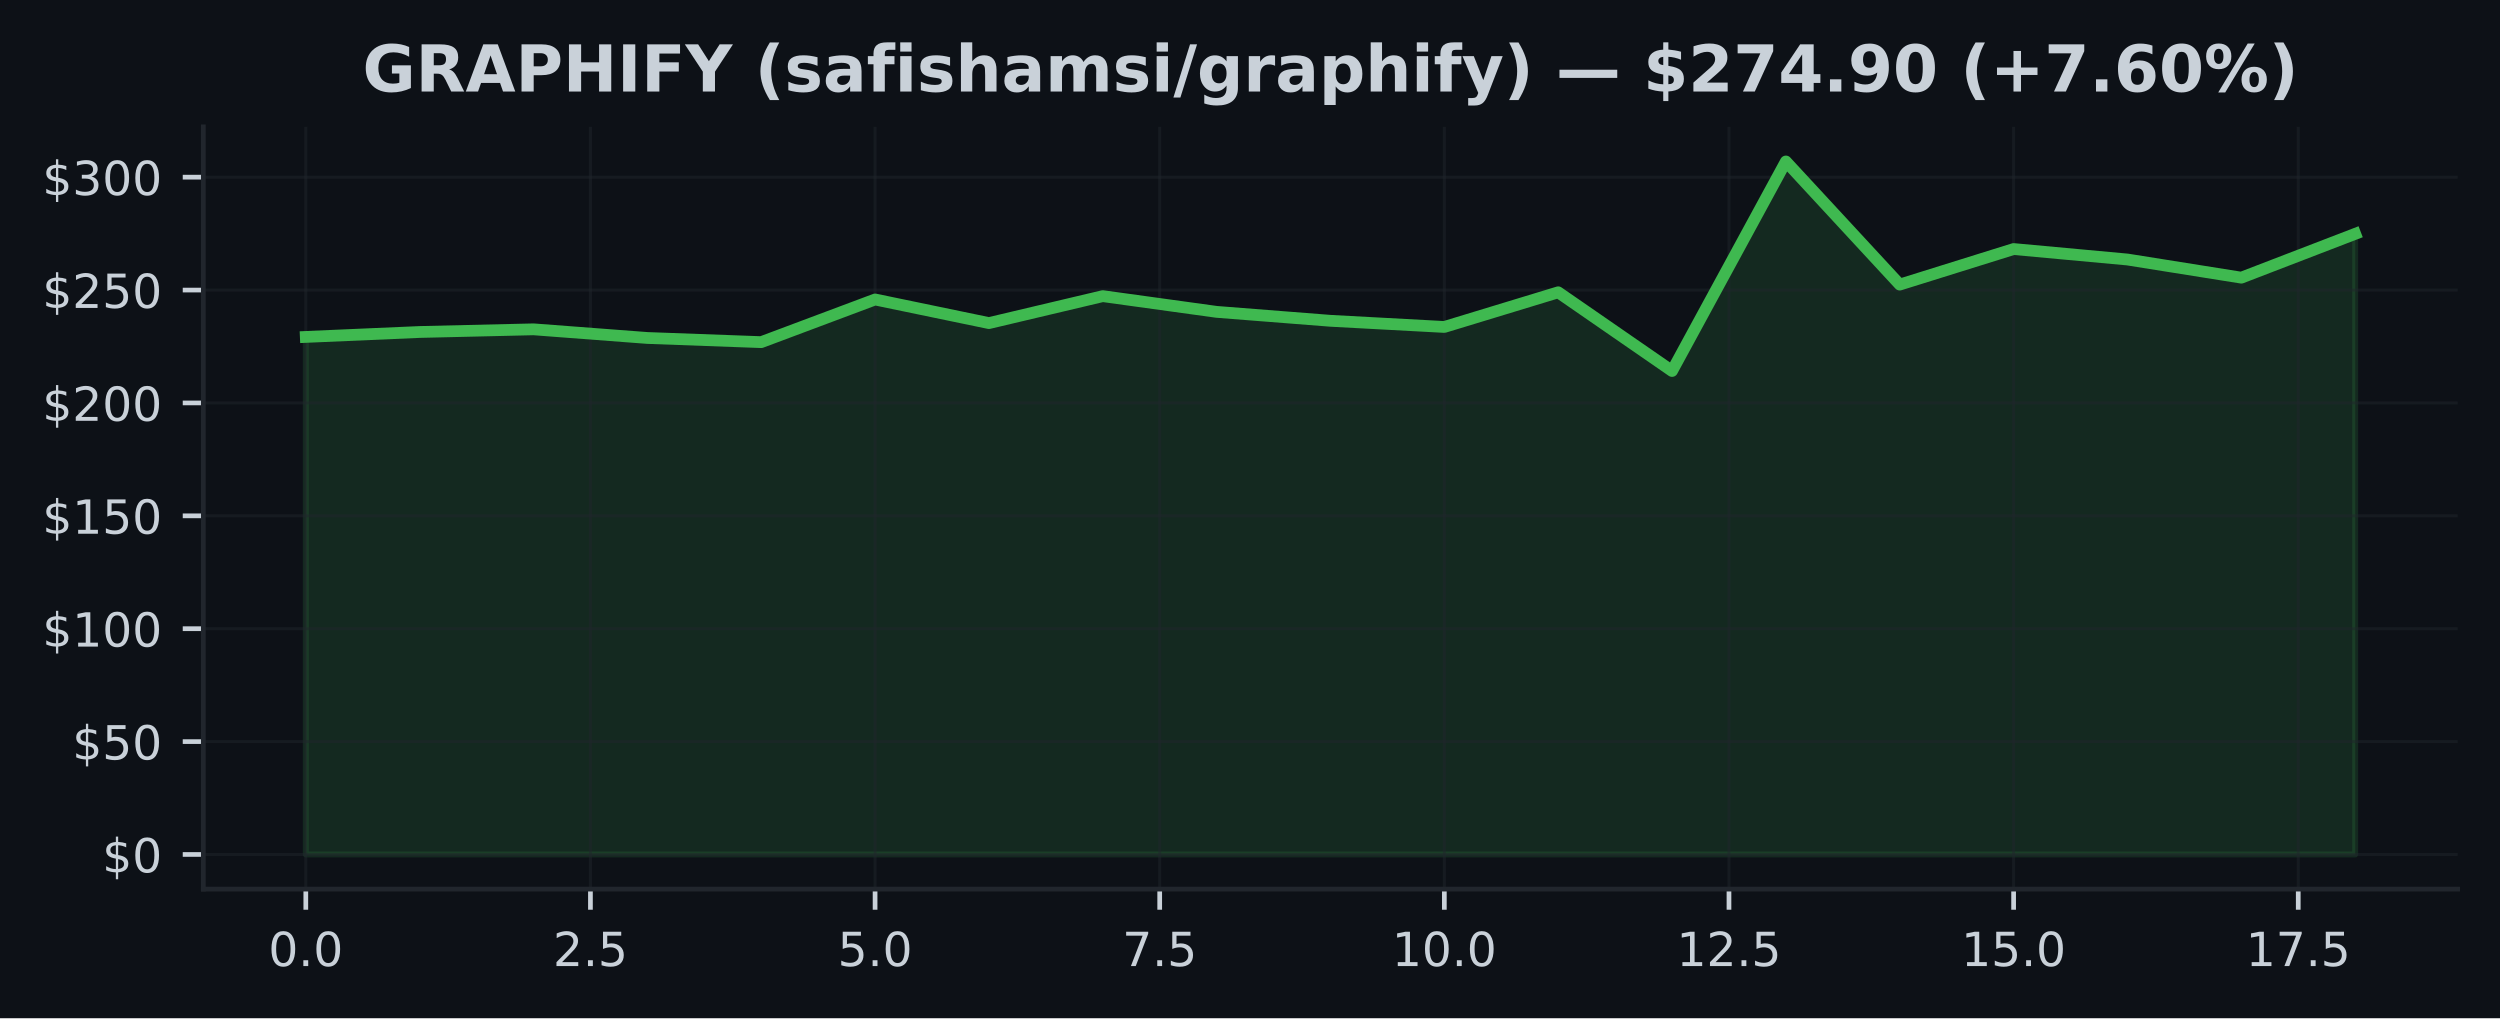
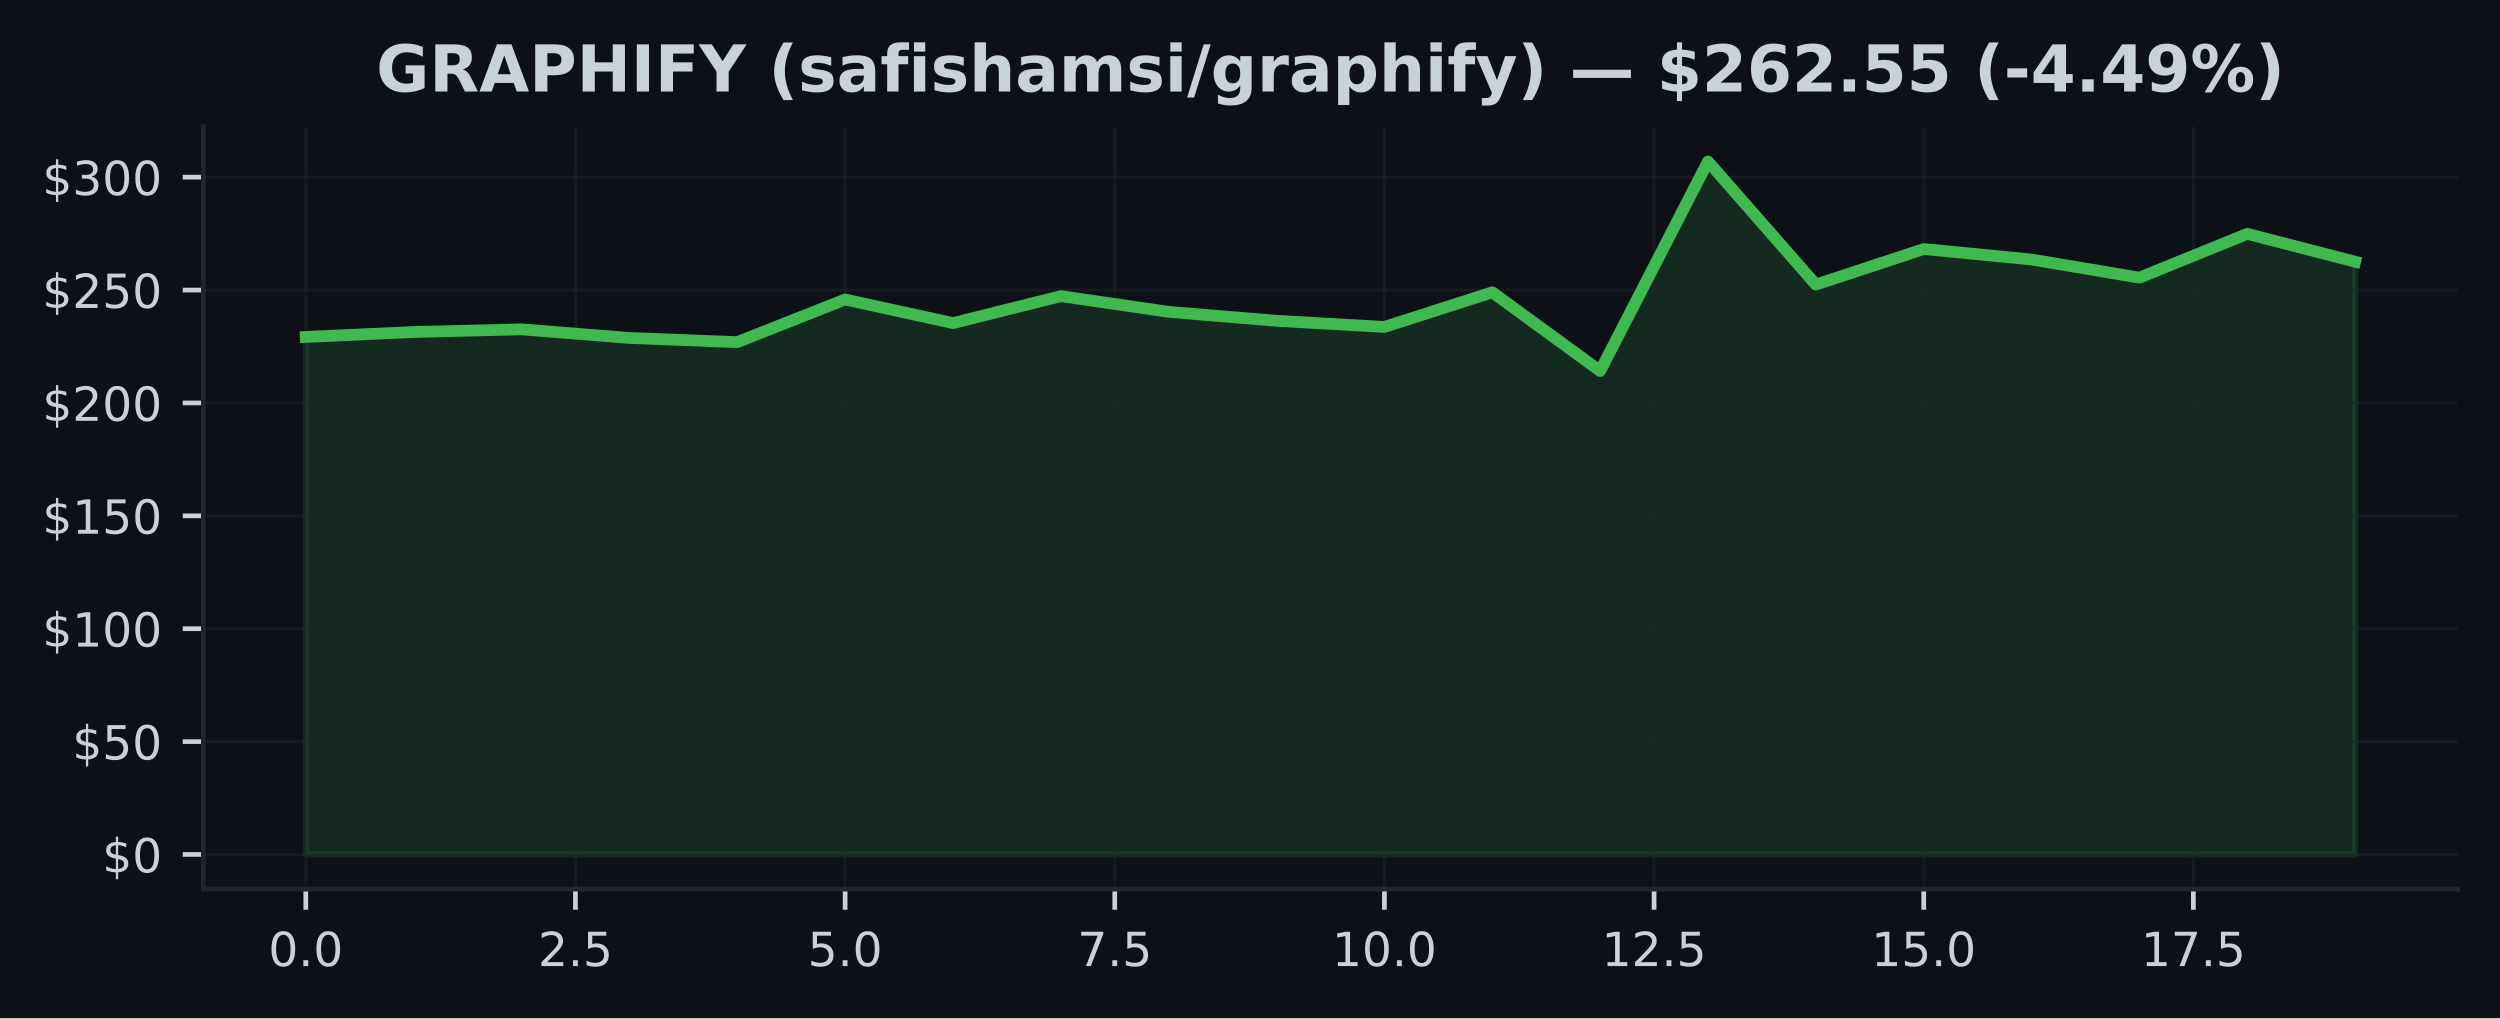
<svg xmlns="http://www.w3.org/2000/svg" xmlns:xlink="http://www.w3.org/1999/xlink" width="424.91pt" height="173.061pt" viewBox="0 0 424.91 173.061" version="1.1">
  <defs>
    <style type="text/css">*{stroke-linejoin: round; stroke-linecap: butt}</style>
  </defs>
  <g id="figure_1">
    <g id="patch_1">
      <path d="M 0 173.061  L 424.91 173.061  L 424.91 0  L 0 0  z " style="fill: #0d1117" />
    </g>
    <g id="axes_1">
      <g id="patch_2">
        <path d="M 34.56 151.118  L 417.71 151.118  L 417.71 21.558  L 34.56 21.558  z " style="fill: #0d1117" />
      </g>
      <g id="FillBetweenPolyCollection_1">
        <defs>
-           <path id="m48572c05be" d="M 51.976 -27.832  L 51.976 -115.795  L 71.327 -116.635  L 90.678 -117.088  L 110.029 -115.618  L 129.38 -114.908  L 148.731 -122.161  L 168.082 -118.147  L 187.433 -122.729  L 206.784 -120.054  L 226.135 -118.535  L 245.486 -117.491  L 264.837 -123.381  L 284.188 -110.008  L 303.539 -145.613  L 322.89 -124.689  L 342.241 -130.733  L 361.592 -128.952  L 380.943 -125.867  L 400.294 -133.315  L 400.294 -27.832  L 400.294 -27.832  L 380.943 -27.832  L 361.592 -27.832  L 342.241 -27.832  L 322.89 -27.832  L 303.539 -27.832  L 284.188 -27.832  L 264.837 -27.832  L 245.486 -27.832  L 226.135 -27.832  L 206.784 -27.832  L 187.433 -27.832  L 168.082 -27.832  L 148.731 -27.832  L 129.38 -27.832  L 110.029 -27.832  L 90.678 -27.832  L 71.327 -27.832  L 51.976 -27.832  z " style="stroke: #3fb950; stroke-opacity: 0.15" />
+           <path id="m8a1ed10ab0" d="M 51.976 -27.832  L 51.976 -115.795  L 70.308 -116.635  L 88.641 -117.088  L 106.974 -115.618  L 125.306 -114.908  L 143.639 -122.161  L 161.971 -118.147  L 180.304 -122.729  L 198.636 -120.054  L 216.969 -118.535  L 235.301 -117.491  L 253.634 -123.381  L 271.966 -110.008  L 290.299 -145.613  L 308.631 -124.689  L 326.964 -130.733  L 345.296 -128.952  L 363.629 -125.867  L 381.962 -133.315  L 400.294 -128.576  L 400.294 -27.832  L 400.294 -27.832  L 381.962 -27.832  L 363.629 -27.832  L 345.296 -27.832  L 326.964 -27.832  L 308.631 -27.832  L 290.299 -27.832  L 271.966 -27.832  L 253.634 -27.832  L 235.301 -27.832  L 216.969 -27.832  L 198.636 -27.832  L 180.304 -27.832  L 161.971 -27.832  L 143.639 -27.832  L 125.306 -27.832  L 106.974 -27.832  L 88.641 -27.832  L 70.308 -27.832  L 51.976 -27.832  z " style="stroke: #3fb950; stroke-opacity: 0.15" />
        </defs>
-         <g clip-path="url(#p68ab75abc8)">
-           <use xlink:href="#m48572c05be" x="0" y="173.061" style="fill: #3fb950; fill-opacity: 0.15; stroke: #3fb950; stroke-opacity: 0.15" />
+         <g clip-path="url(#p9e0c8cbf9c)">
+           <use xlink:href="#m8a1ed10ab0" x="0" y="173.061" style="fill: #3fb950; fill-opacity: 0.15; stroke: #3fb950; stroke-opacity: 0.15" />
        </g>
      </g>
      <g id="matplotlib.axis_1">
        <g id="xtick_1">
          <g id="line2d_1">
-             <path d="M 51.976 151.118  L 51.976 21.558  " clip-path="url(#p68ab75abc8)" style="fill: none; stroke: #21262d; stroke-opacity: 0.5; stroke-width: 0.5; stroke-linecap: square" />
+             <path d="M 51.976 151.118  L 51.976 21.558  " clip-path="url(#p9e0c8cbf9c)" style="fill: none; stroke: #21262d; stroke-opacity: 0.5; stroke-width: 0.5; stroke-linecap: square" />
          </g>
          <g id="line2d_2">
            <defs>
-               <path id="m39c165cf29" d="M 0 0  L 0 3.5  " style="stroke: #c9d1d9; stroke-width: 0.8" />
+               <path id="ma24b9cc808" d="M 0 0  L 0 3.5  " style="stroke: #c9d1d9; stroke-width: 0.8" />
            </defs>
            <g>
-               <use xlink:href="#m39c165cf29" x="51.976" y="151.118" style="fill: #c9d1d9; stroke: #c9d1d9; stroke-width: 0.8" />
+               <use xlink:href="#ma24b9cc808" x="51.976" y="151.118" style="fill: #c9d1d9; stroke: #c9d1d9; stroke-width: 0.8" />
            </g>
          </g>
          <g id="text_1">
            <g style="fill: #c9d1d9" transform="translate(45.61466 164.197) scale(0.08 -0.08)">
              <defs>
                <path id="DejaVuSans-30" d="M 2034 4250  Q 1547 4250 1301 3770  Q 1056 3291 1056 2328  Q 1056 1369 1301 889  Q 1547 409 2034 409  Q 2525 409 2770 889  Q 3016 1369 3016 2328  Q 3016 3291 2770 3770  Q 2525 4250 2034 4250  z M 2034 4750  Q 2819 4750 3233 4129  Q 3647 3509 3647 2328  Q 3647 1150 3233 529  Q 2819 -91 2034 -91  Q 1250 -91 836 529  Q 422 1150 422 2328  Q 422 3509 836 4129  Q 1250 4750 2034 4750  z " transform="scale(0.015625)" />
                <path id="DejaVuSans-2e" d="M 684 794  L 1344 794  L 1344 0  L 684 0  L 684 794  z " transform="scale(0.015625)" />
              </defs>
              <use xlink:href="#DejaVuSans-30" />
              <use xlink:href="#DejaVuSans-2e" transform="translate(63.62305 0)" />
              <use xlink:href="#DejaVuSans-30" transform="translate(95.41016 0)" />
            </g>
          </g>
        </g>
        <g id="xtick_2">
          <g id="line2d_3">
-             <path d="M 100.353 151.118  L 100.353 21.558  " clip-path="url(#p68ab75abc8)" style="fill: none; stroke: #21262d; stroke-opacity: 0.5; stroke-width: 0.5; stroke-linecap: square" />
+             <path d="M 97.807 151.118  L 97.807 21.558  " clip-path="url(#p9e0c8cbf9c)" style="fill: none; stroke: #21262d; stroke-opacity: 0.5; stroke-width: 0.5; stroke-linecap: square" />
          </g>
          <g id="line2d_4">
            <g>
-               <use xlink:href="#m39c165cf29" x="100.353" y="151.118" style="fill: #c9d1d9; stroke: #c9d1d9; stroke-width: 0.8" />
+               <use xlink:href="#ma24b9cc808" x="97.807" y="151.118" style="fill: #c9d1d9; stroke: #c9d1d9; stroke-width: 0.8" />
            </g>
          </g>
          <g id="text_2">
-             <g style="fill: #c9d1d9" transform="translate(93.99218 164.197) scale(0.08 -0.08)">
+             <g style="fill: #c9d1d9" transform="translate(91.446 164.197) scale(0.08 -0.08)">
              <defs>
                <path id="DejaVuSans-32" d="M 1228 531  L 3431 531  L 3431 0  L 469 0  L 469 531  Q 828 903 1448 1529  Q 2069 2156 2228 2338  Q 2531 2678 2651 2914  Q 2772 3150 2772 3378  Q 2772 3750 2511 3984  Q 2250 4219 1831 4219  Q 1534 4219 1204 4116  Q 875 4013 500 3803  L 500 4441  Q 881 4594 1212 4672  Q 1544 4750 1819 4750  Q 2544 4750 2975 4387  Q 3406 4025 3406 3419  Q 3406 3131 3298 2873  Q 3191 2616 2906 2266  Q 2828 2175 2409 1742  Q 1991 1309 1228 531  z " transform="scale(0.015625)" />
                <path id="DejaVuSans-35" d="M 691 4666  L 3169 4666  L 3169 4134  L 1269 4134  L 1269 2991  Q 1406 3038 1543 3061  Q 1681 3084 1819 3084  Q 2600 3084 3056 2656  Q 3513 2228 3513 1497  Q 3513 744 3044 326  Q 2575 -91 1722 -91  Q 1428 -91 1123 -41  Q 819 9 494 109  L 494 744  Q 775 591 1075 516  Q 1375 441 1709 441  Q 2250 441 2565 725  Q 2881 1009 2881 1497  Q 2881 1984 2565 2268  Q 2250 2553 1709 2553  Q 1456 2553 1204 2497  Q 953 2441 691 2322  L 691 4666  z " transform="scale(0.015625)" />
              </defs>
              <use xlink:href="#DejaVuSans-32" />
              <use xlink:href="#DejaVuSans-2e" transform="translate(63.62305 0)" />
              <use xlink:href="#DejaVuSans-35" transform="translate(95.41016 0)" />
            </g>
          </g>
        </g>
        <g id="xtick_3">
          <g id="line2d_5">
-             <path d="M 148.731 151.118  L 148.731 21.558  " clip-path="url(#p68ab75abc8)" style="fill: none; stroke: #21262d; stroke-opacity: 0.5; stroke-width: 0.5; stroke-linecap: square" />
+             <path d="M 143.639 151.118  L 143.639 21.558  " clip-path="url(#p9e0c8cbf9c)" style="fill: none; stroke: #21262d; stroke-opacity: 0.5; stroke-width: 0.5; stroke-linecap: square" />
          </g>
          <g id="line2d_6">
            <g>
-               <use xlink:href="#m39c165cf29" x="148.731" y="151.118" style="fill: #c9d1d9; stroke: #c9d1d9; stroke-width: 0.8" />
+               <use xlink:href="#ma24b9cc808" x="143.639" y="151.118" style="fill: #c9d1d9; stroke: #c9d1d9; stroke-width: 0.8" />
            </g>
          </g>
          <g id="text_3">
-             <g style="fill: #c9d1d9" transform="translate(142.3697 164.197) scale(0.08 -0.08)">
+             <g style="fill: #c9d1d9" transform="translate(137.2773 164.197) scale(0.08 -0.08)">
              <use xlink:href="#DejaVuSans-35" />
              <use xlink:href="#DejaVuSans-2e" transform="translate(63.62305 0)" />
              <use xlink:href="#DejaVuSans-30" transform="translate(95.41016 0)" />
            </g>
          </g>
        </g>
        <g id="xtick_4">
          <g id="line2d_7">
-             <path d="M 197.108 151.118  L 197.108 21.558  " clip-path="url(#p68ab75abc8)" style="fill: none; stroke: #21262d; stroke-opacity: 0.5; stroke-width: 0.5; stroke-linecap: square" />
+             <path d="M 189.47 151.118  L 189.47 21.558  " clip-path="url(#p9e0c8cbf9c)" style="fill: none; stroke: #21262d; stroke-opacity: 0.5; stroke-width: 0.5; stroke-linecap: square" />
          </g>
          <g id="line2d_8">
            <g>
-               <use xlink:href="#m39c165cf29" x="197.108" y="151.118" style="fill: #c9d1d9; stroke: #c9d1d9; stroke-width: 0.8" />
+               <use xlink:href="#ma24b9cc808" x="189.47" y="151.118" style="fill: #c9d1d9; stroke: #c9d1d9; stroke-width: 0.8" />
            </g>
          </g>
          <g id="text_4">
-             <g style="fill: #c9d1d9" transform="translate(190.7472 164.197) scale(0.08 -0.08)">
+             <g style="fill: #c9d1d9" transform="translate(183.1087 164.197) scale(0.08 -0.08)">
              <defs>
                <path id="DejaVuSans-37" d="M 525 4666  L 3525 4666  L 3525 4397  L 1831 0  L 1172 0  L 2766 4134  L 525 4134  L 525 4666  z " transform="scale(0.015625)" />
              </defs>
              <use xlink:href="#DejaVuSans-37" />
              <use xlink:href="#DejaVuSans-2e" transform="translate(63.62305 0)" />
              <use xlink:href="#DejaVuSans-35" transform="translate(95.41016 0)" />
            </g>
          </g>
        </g>
        <g id="xtick_5">
          <g id="line2d_9">
-             <path d="M 245.486 151.118  L 245.486 21.558  " clip-path="url(#p68ab75abc8)" style="fill: none; stroke: #21262d; stroke-opacity: 0.5; stroke-width: 0.5; stroke-linecap: square" />
+             <path d="M 235.301 151.118  L 235.301 21.558  " clip-path="url(#p9e0c8cbf9c)" style="fill: none; stroke: #21262d; stroke-opacity: 0.5; stroke-width: 0.5; stroke-linecap: square" />
          </g>
          <g id="line2d_10">
            <g>
-               <use xlink:href="#m39c165cf29" x="245.486" y="151.118" style="fill: #c9d1d9; stroke: #c9d1d9; stroke-width: 0.8" />
+               <use xlink:href="#ma24b9cc808" x="235.301" y="151.118" style="fill: #c9d1d9; stroke: #c9d1d9; stroke-width: 0.8" />
            </g>
          </g>
          <g id="text_5">
-             <g style="fill: #c9d1d9" transform="translate(236.5798 164.197) scale(0.08 -0.08)">
+             <g style="fill: #c9d1d9" transform="translate(226.395 164.197) scale(0.08 -0.08)">
              <defs>
                <path id="DejaVuSans-31" d="M 794 531  L 1825 531  L 1825 4091  L 703 3866  L 703 4441  L 1819 4666  L 2450 4666  L 2450 531  L 3481 531  L 3481 0  L 794 0  L 794 531  z " transform="scale(0.015625)" />
              </defs>
              <use xlink:href="#DejaVuSans-31" />
              <use xlink:href="#DejaVuSans-30" transform="translate(63.62305 0)" />
              <use xlink:href="#DejaVuSans-2e" transform="translate(127.2461 0)" />
              <use xlink:href="#DejaVuSans-30" transform="translate(159.0332 0)" />
            </g>
          </g>
        </g>
        <g id="xtick_6">
          <g id="line2d_11">
-             <path d="M 293.864 151.118  L 293.864 21.558  " clip-path="url(#p68ab75abc8)" style="fill: none; stroke: #21262d; stroke-opacity: 0.5; stroke-width: 0.5; stroke-linecap: square" />
+             <path d="M 281.133 151.118  L 281.133 21.558  " clip-path="url(#p9e0c8cbf9c)" style="fill: none; stroke: #21262d; stroke-opacity: 0.5; stroke-width: 0.5; stroke-linecap: square" />
          </g>
          <g id="line2d_12">
            <g>
-               <use xlink:href="#m39c165cf29" x="293.864" y="151.118" style="fill: #c9d1d9; stroke: #c9d1d9; stroke-width: 0.8" />
+               <use xlink:href="#ma24b9cc808" x="281.133" y="151.118" style="fill: #c9d1d9; stroke: #c9d1d9; stroke-width: 0.8" />
            </g>
          </g>
          <g id="text_6">
-             <g style="fill: #c9d1d9" transform="translate(284.9573 164.197) scale(0.08 -0.08)">
+             <g style="fill: #c9d1d9" transform="translate(272.2264 164.197) scale(0.08 -0.08)">
              <use xlink:href="#DejaVuSans-31" />
              <use xlink:href="#DejaVuSans-32" transform="translate(63.62305 0)" />
              <use xlink:href="#DejaVuSans-2e" transform="translate(127.2461 0)" />
              <use xlink:href="#DejaVuSans-35" transform="translate(159.0332 0)" />
            </g>
          </g>
        </g>
        <g id="xtick_7">
          <g id="line2d_13">
-             <path d="M 342.241 151.118  L 342.241 21.558  " clip-path="url(#p68ab75abc8)" style="fill: none; stroke: #21262d; stroke-opacity: 0.5; stroke-width: 0.5; stroke-linecap: square" />
+             <path d="M 326.964 151.118  L 326.964 21.558  " clip-path="url(#p9e0c8cbf9c)" style="fill: none; stroke: #21262d; stroke-opacity: 0.5; stroke-width: 0.5; stroke-linecap: square" />
          </g>
          <g id="line2d_14">
            <g>
-               <use xlink:href="#m39c165cf29" x="342.241" y="151.118" style="fill: #c9d1d9; stroke: #c9d1d9; stroke-width: 0.8" />
+               <use xlink:href="#ma24b9cc808" x="326.964" y="151.118" style="fill: #c9d1d9; stroke: #c9d1d9; stroke-width: 0.8" />
            </g>
          </g>
          <g id="text_7">
-             <g style="fill: #c9d1d9" transform="translate(333.3348 164.197) scale(0.08 -0.08)">
+             <g style="fill: #c9d1d9" transform="translate(318.0577 164.197) scale(0.08 -0.08)">
              <use xlink:href="#DejaVuSans-31" />
              <use xlink:href="#DejaVuSans-35" transform="translate(63.62305 0)" />
              <use xlink:href="#DejaVuSans-2e" transform="translate(127.2461 0)" />
              <use xlink:href="#DejaVuSans-30" transform="translate(159.0332 0)" />
            </g>
          </g>
        </g>
        <g id="xtick_8">
          <g id="line2d_15">
-             <path d="M 390.619 151.118  L 390.619 21.558  " clip-path="url(#p68ab75abc8)" style="fill: none; stroke: #21262d; stroke-opacity: 0.5; stroke-width: 0.5; stroke-linecap: square" />
+             <path d="M 372.795 151.118  L 372.795 21.558  " clip-path="url(#p9e0c8cbf9c)" style="fill: none; stroke: #21262d; stroke-opacity: 0.5; stroke-width: 0.5; stroke-linecap: square" />
          </g>
          <g id="line2d_16">
            <g>
-               <use xlink:href="#m39c165cf29" x="390.619" y="151.118" style="fill: #c9d1d9; stroke: #c9d1d9; stroke-width: 0.8" />
+               <use xlink:href="#ma24b9cc808" x="372.795" y="151.118" style="fill: #c9d1d9; stroke: #c9d1d9; stroke-width: 0.8" />
            </g>
          </g>
          <g id="text_8">
-             <g style="fill: #c9d1d9" transform="translate(381.7123 164.197) scale(0.08 -0.08)">
+             <g style="fill: #c9d1d9" transform="translate(363.889 164.197) scale(0.08 -0.08)">
              <use xlink:href="#DejaVuSans-31" />
              <use xlink:href="#DejaVuSans-37" transform="translate(63.62305 0)" />
              <use xlink:href="#DejaVuSans-2e" transform="translate(127.2461 0)" />
              <use xlink:href="#DejaVuSans-35" transform="translate(159.0332 0)" />
            </g>
          </g>
        </g>
      </g>
      <g id="matplotlib.axis_2">
        <g id="ytick_1">
          <g id="line2d_17">
-             <path d="M 34.56 145.229  L 417.71 145.229  " clip-path="url(#p68ab75abc8)" style="fill: none; stroke: #21262d; stroke-opacity: 0.5; stroke-width: 0.5; stroke-linecap: square" />
+             <path d="M 34.56 145.229  L 417.71 145.229  " clip-path="url(#p9e0c8cbf9c)" style="fill: none; stroke: #21262d; stroke-opacity: 0.5; stroke-width: 0.5; stroke-linecap: square" />
          </g>
          <g id="line2d_18">
            <defs>
-               <path id="m1f9615ae1e" d="M 0 0  L -3.5 0  " style="stroke: #c9d1d9; stroke-width: 0.8" />
+               <path id="m6202821667" d="M 0 0  L -3.5 0  " style="stroke: #c9d1d9; stroke-width: 0.8" />
            </defs>
            <g>
-               <use xlink:href="#m1f9615ae1e" x="34.56" y="145.229" style="fill: #c9d1d9; stroke: #c9d1d9; stroke-width: 0.8" />
+               <use xlink:href="#m6202821667" x="34.56" y="145.229" style="fill: #c9d1d9; stroke: #c9d1d9; stroke-width: 0.8" />
            </g>
          </g>
          <g id="text_9">
            <g style="fill: #c9d1d9" transform="translate(17.38 148.2686) scale(0.08 -0.08)">
              <defs>
                <path id="DejaVuSans-24" d="M 2163 -941  L 1850 -941  L 1847 0  Q 1519 6 1191 76  Q 863 147 531 288  L 531 850  Q 850 650 1176 548  Q 1503 447 1850 444  L 1850 1869  Q 1159 1981 845 2250  Q 531 2519 531 2988  Q 531 3497 872 3790  Q 1213 4084 1850 4128  L 1850 4863  L 2163 4863  L 2163 4138  Q 2453 4125 2725 4076  Q 2997 4028 3256 3944  L 3256 3397  Q 2997 3528 2723 3600  Q 2450 3672 2163 3684  L 2163 2350  Q 2872 2241 3206 1959  Q 3541 1678 3541 1191  Q 3541 663 3186 358  Q 2831 53 2163 6  L 2163 -941  z M 1850 2406  L 1850 3688  Q 1488 3647 1297 3481  Q 1106 3316 1106 3041  Q 1106 2772 1282 2622  Q 1459 2472 1850 2406  z M 2163 1806  L 2163 453  Q 2559 506 2761 678  Q 2963 850 2963 1131  Q 2963 1406 2770 1568  Q 2578 1731 2163 1806  z " transform="scale(0.015625)" />
              </defs>
              <use xlink:href="#DejaVuSans-24" />
              <use xlink:href="#DejaVuSans-30" transform="translate(63.62305 0)" />
            </g>
          </g>
        </g>
        <g id="ytick_2">
          <g id="line2d_19">
-             <path d="M 34.56 126.043  L 417.71 126.043  " clip-path="url(#p68ab75abc8)" style="fill: none; stroke: #21262d; stroke-opacity: 0.5; stroke-width: 0.5; stroke-linecap: square" />
+             <path d="M 34.56 126.043  L 417.71 126.043  " clip-path="url(#p9e0c8cbf9c)" style="fill: none; stroke: #21262d; stroke-opacity: 0.5; stroke-width: 0.5; stroke-linecap: square" />
          </g>
          <g id="line2d_20">
            <g>
-               <use xlink:href="#m1f9615ae1e" x="34.56" y="126.043" style="fill: #c9d1d9; stroke: #c9d1d9; stroke-width: 0.8" />
+               <use xlink:href="#m6202821667" x="34.56" y="126.043" style="fill: #c9d1d9; stroke: #c9d1d9; stroke-width: 0.8" />
            </g>
          </g>
          <g id="text_10">
            <g style="fill: #c9d1d9" transform="translate(12.29 129.0827) scale(0.08 -0.08)">
              <use xlink:href="#DejaVuSans-24" />
              <use xlink:href="#DejaVuSans-35" transform="translate(63.62305 0)" />
              <use xlink:href="#DejaVuSans-30" transform="translate(127.2461 0)" />
            </g>
          </g>
        </g>
        <g id="ytick_3">
          <g id="line2d_21">
-             <path d="M 34.56 106.858  L 417.71 106.858  " clip-path="url(#p68ab75abc8)" style="fill: none; stroke: #21262d; stroke-opacity: 0.5; stroke-width: 0.5; stroke-linecap: square" />
+             <path d="M 34.56 106.858  L 417.71 106.858  " clip-path="url(#p9e0c8cbf9c)" style="fill: none; stroke: #21262d; stroke-opacity: 0.5; stroke-width: 0.5; stroke-linecap: square" />
          </g>
          <g id="line2d_22">
            <g>
-               <use xlink:href="#m1f9615ae1e" x="34.56" y="106.858" style="fill: #c9d1d9; stroke: #c9d1d9; stroke-width: 0.8" />
+               <use xlink:href="#m6202821667" x="34.56" y="106.858" style="fill: #c9d1d9; stroke: #c9d1d9; stroke-width: 0.8" />
            </g>
          </g>
          <g id="text_11">
            <g style="fill: #c9d1d9" transform="translate(7.2 109.8969) scale(0.08 -0.08)">
              <use xlink:href="#DejaVuSans-24" />
              <use xlink:href="#DejaVuSans-31" transform="translate(63.62305 0)" />
              <use xlink:href="#DejaVuSans-30" transform="translate(127.2461 0)" />
              <use xlink:href="#DejaVuSans-30" transform="translate(190.8691 0)" />
            </g>
          </g>
        </g>
        <g id="ytick_4">
          <g id="line2d_23">
-             <path d="M 34.56 87.672  L 417.71 87.672  " clip-path="url(#p68ab75abc8)" style="fill: none; stroke: #21262d; stroke-opacity: 0.5; stroke-width: 0.5; stroke-linecap: square" />
+             <path d="M 34.56 87.672  L 417.71 87.672  " clip-path="url(#p9e0c8cbf9c)" style="fill: none; stroke: #21262d; stroke-opacity: 0.5; stroke-width: 0.5; stroke-linecap: square" />
          </g>
          <g id="line2d_24">
            <g>
-               <use xlink:href="#m1f9615ae1e" x="34.56" y="87.672" style="fill: #c9d1d9; stroke: #c9d1d9; stroke-width: 0.8" />
+               <use xlink:href="#m6202821667" x="34.56" y="87.672" style="fill: #c9d1d9; stroke: #c9d1d9; stroke-width: 0.8" />
            </g>
          </g>
          <g id="text_12">
            <g style="fill: #c9d1d9" transform="translate(7.2 90.71107) scale(0.08 -0.08)">
              <use xlink:href="#DejaVuSans-24" />
              <use xlink:href="#DejaVuSans-31" transform="translate(63.62305 0)" />
              <use xlink:href="#DejaVuSans-35" transform="translate(127.2461 0)" />
              <use xlink:href="#DejaVuSans-30" transform="translate(190.8691 0)" />
            </g>
          </g>
        </g>
        <g id="ytick_5">
          <g id="line2d_25">
-             <path d="M 34.56 68.486  L 417.71 68.486  " clip-path="url(#p68ab75abc8)" style="fill: none; stroke: #21262d; stroke-opacity: 0.5; stroke-width: 0.5; stroke-linecap: square" />
+             <path d="M 34.56 68.486  L 417.71 68.486  " clip-path="url(#p9e0c8cbf9c)" style="fill: none; stroke: #21262d; stroke-opacity: 0.5; stroke-width: 0.5; stroke-linecap: square" />
          </g>
          <g id="line2d_26">
            <g>
-               <use xlink:href="#m1f9615ae1e" x="34.56" y="68.486" style="fill: #c9d1d9; stroke: #c9d1d9; stroke-width: 0.8" />
+               <use xlink:href="#m6202821667" x="34.56" y="68.486" style="fill: #c9d1d9; stroke: #c9d1d9; stroke-width: 0.8" />
            </g>
          </g>
          <g id="text_13">
            <g style="fill: #c9d1d9" transform="translate(7.2 71.52524) scale(0.08 -0.08)">
              <use xlink:href="#DejaVuSans-24" />
              <use xlink:href="#DejaVuSans-32" transform="translate(63.62305 0)" />
              <use xlink:href="#DejaVuSans-30" transform="translate(127.2461 0)" />
              <use xlink:href="#DejaVuSans-30" transform="translate(190.8691 0)" />
            </g>
          </g>
        </g>
        <g id="ytick_6">
          <g id="line2d_27">
-             <path d="M 34.56 49.3  L 417.71 49.3  " clip-path="url(#p68ab75abc8)" style="fill: none; stroke: #21262d; stroke-opacity: 0.5; stroke-width: 0.5; stroke-linecap: square" />
+             <path d="M 34.56 49.3  L 417.71 49.3  " clip-path="url(#p9e0c8cbf9c)" style="fill: none; stroke: #21262d; stroke-opacity: 0.5; stroke-width: 0.5; stroke-linecap: square" />
          </g>
          <g id="line2d_28">
            <g>
-               <use xlink:href="#m1f9615ae1e" x="34.56" y="49.3" style="fill: #c9d1d9; stroke: #c9d1d9; stroke-width: 0.8" />
+               <use xlink:href="#m6202821667" x="34.56" y="49.3" style="fill: #c9d1d9; stroke: #c9d1d9; stroke-width: 0.8" />
            </g>
          </g>
          <g id="text_14">
            <g style="fill: #c9d1d9" transform="translate(7.2 52.33941) scale(0.08 -0.08)">
              <use xlink:href="#DejaVuSans-24" />
              <use xlink:href="#DejaVuSans-32" transform="translate(63.62305 0)" />
              <use xlink:href="#DejaVuSans-35" transform="translate(127.2461 0)" />
              <use xlink:href="#DejaVuSans-30" transform="translate(190.8691 0)" />
            </g>
          </g>
        </g>
        <g id="ytick_7">
          <g id="line2d_29">
-             <path d="M 34.56 30.114  L 417.71 30.114  " clip-path="url(#p68ab75abc8)" style="fill: none; stroke: #21262d; stroke-opacity: 0.5; stroke-width: 0.5; stroke-linecap: square" />
+             <path d="M 34.56 30.114  L 417.71 30.114  " clip-path="url(#p9e0c8cbf9c)" style="fill: none; stroke: #21262d; stroke-opacity: 0.5; stroke-width: 0.5; stroke-linecap: square" />
          </g>
          <g id="line2d_30">
            <g>
-               <use xlink:href="#m1f9615ae1e" x="34.56" y="30.114" style="fill: #c9d1d9; stroke: #c9d1d9; stroke-width: 0.8" />
+               <use xlink:href="#m6202821667" x="34.56" y="30.114" style="fill: #c9d1d9; stroke: #c9d1d9; stroke-width: 0.8" />
            </g>
          </g>
          <g id="text_15">
            <g style="fill: #c9d1d9" transform="translate(7.2 33.15358) scale(0.08 -0.08)">
              <defs>
                <path id="DejaVuSans-33" d="M 2597 2516  Q 3050 2419 3304 2112  Q 3559 1806 3559 1356  Q 3559 666 3084 287  Q 2609 -91 1734 -91  Q 1441 -91 1130 -33  Q 819 25 488 141  L 488 750  Q 750 597 1062 519  Q 1375 441 1716 441  Q 2309 441 2620 675  Q 2931 909 2931 1356  Q 2931 1769 2642 2001  Q 2353 2234 1838 2234  L 1294 2234  L 1294 2753  L 1863 2753  Q 2328 2753 2575 2939  Q 2822 3125 2822 3475  Q 2822 3834 2567 4026  Q 2313 4219 1838 4219  Q 1578 4219 1281 4162  Q 984 4106 628 3988  L 628 4550  Q 988 4650 1302 4700  Q 1616 4750 1894 4750  Q 2613 4750 3031 4423  Q 3450 4097 3450 3541  Q 3450 3153 3228 2886  Q 3006 2619 2597 2516  z " transform="scale(0.015625)" />
              </defs>
              <use xlink:href="#DejaVuSans-24" />
              <use xlink:href="#DejaVuSans-33" transform="translate(63.62305 0)" />
              <use xlink:href="#DejaVuSans-30" transform="translate(127.2461 0)" />
              <use xlink:href="#DejaVuSans-30" transform="translate(190.8691 0)" />
            </g>
          </g>
        </g>
      </g>
      <g id="line2d_31">
-         <path d="M 51.976 57.266  L 71.327 56.426  L 90.678 55.973  L 110.029 57.443  L 129.38 58.152  L 148.731 50.9  L 168.082 54.914  L 187.433 50.332  L 206.784 53.007  L 226.135 54.526  L 245.486 55.57  L 264.837 49.68  L 284.188 63.052  L 303.539 27.447  L 322.89 48.371  L 342.241 42.328  L 361.592 44.108  L 380.943 47.193  L 400.294 39.745  " clip-path="url(#p68ab75abc8)" style="fill: none; stroke: #3fb950; stroke-width: 2; stroke-linecap: square" />
+         <path d="M 51.976 57.266  L 70.308 56.426  L 88.641 55.973  L 106.974 57.443  L 125.306 58.152  L 143.639 50.9  L 161.971 54.914  L 180.304 50.332  L 198.636 53.007  L 216.969 54.526  L 235.301 55.57  L 253.634 49.68  L 271.966 63.052  L 290.299 27.447  L 308.631 48.371  L 326.964 42.328  L 345.296 44.108  L 363.629 47.193  L 381.962 39.745  L 400.294 44.484  " clip-path="url(#p9e0c8cbf9c)" style="fill: none; stroke: #3fb950; stroke-width: 2; stroke-linecap: square" />
      </g>
      <g id="patch_3">
        <path d="M 34.56 151.118  L 34.56 21.558  " style="fill: none; stroke: #21262d; stroke-width: 0.8; stroke-linejoin: miter; stroke-linecap: square" />
      </g>
      <g id="patch_4">
        <path d="M 34.56 151.118  L 417.71 151.118  " style="fill: none; stroke: #21262d; stroke-width: 0.8; stroke-linejoin: miter; stroke-linecap: square" />
      </g>
      <g id="text_16">
-         <g style="fill: #c9d1d9" transform="translate(61.61797 15.55828) scale(0.11 -0.11)">
+         <g style="fill: #c9d1d9" transform="translate(63.9443 15.55828) scale(0.11 -0.11)">
          <defs>
            <path id="DejaVuSans-Bold-47" d="M 4781 347  Q 4331 128 3847 18  Q 3363 -91 2847 -91  Q 1681 -91 1000 561  Q 319 1213 319 2328  Q 319 3456 1012 4103  Q 1706 4750 2913 4750  Q 3378 4750 3804 4662  Q 4231 4575 4609 4403  L 4609 3438  Q 4219 3659 3833 3768  Q 3447 3878 3059 3878  Q 2341 3878 1952 3476  Q 1563 3075 1563 2328  Q 1563 1588 1938 1184  Q 2313 781 3003 781  Q 3191 781 3352 804  Q 3513 828 3641 878  L 3641 1784  L 2906 1784  L 2906 2591  L 4781 2591  L 4781 347  z " transform="scale(0.015625)" />
            <path id="DejaVuSans-Bold-52" d="M 2297 2597  Q 2675 2597 2839 2737  Q 3003 2878 3003 3200  Q 3003 3519 2839 3656  Q 2675 3794 2297 3794  L 1791 3794  L 1791 2597  L 2297 2597  z M 1791 1766  L 1791 0  L 588 0  L 588 4666  L 2425 4666  Q 3347 4666 3776 4356  Q 4206 4047 4206 3378  Q 4206 2916 3982 2619  Q 3759 2322 3309 2181  Q 3556 2125 3751 1926  Q 3947 1728 4147 1325  L 4800 0  L 3519 0  L 2950 1159  Q 2778 1509 2601 1637  Q 2425 1766 2131 1766  L 1791 1766  z " transform="scale(0.015625)" />
            <path id="DejaVuSans-Bold-41" d="M 3419 850  L 1538 850  L 1241 0  L 31 0  L 1759 4666  L 3194 4666  L 4922 0  L 3713 0  L 3419 850  z M 1838 1716  L 3116 1716  L 2478 3572  L 1838 1716  z " transform="scale(0.015625)" />
            <path id="DejaVuSans-Bold-50" d="M 588 4666  L 2584 4666  Q 3475 4666 3951 4270  Q 4428 3875 4428 3144  Q 4428 2409 3951 2014  Q 3475 1619 2584 1619  L 1791 1619  L 1791 0  L 588 0  L 588 4666  z M 1791 3794  L 1791 2491  L 2456 2491  Q 2806 2491 2997 2661  Q 3188 2831 3188 3144  Q 3188 3456 2997 3625  Q 2806 3794 2456 3794  L 1791 3794  z " transform="scale(0.015625)" />
            <path id="DejaVuSans-Bold-48" d="M 588 4666  L 1791 4666  L 1791 2888  L 3566 2888  L 3566 4666  L 4769 4666  L 4769 0  L 3566 0  L 3566 1978  L 1791 1978  L 1791 0  L 588 0  L 588 4666  z " transform="scale(0.015625)" />
            <path id="DejaVuSans-Bold-49" d="M 588 4666  L 1791 4666  L 1791 0  L 588 0  L 588 4666  z " transform="scale(0.015625)" />
            <path id="DejaVuSans-Bold-46" d="M 588 4666  L 3834 4666  L 3834 3756  L 1791 3756  L 1791 2888  L 3713 2888  L 3713 1978  L 1791 1978  L 1791 0  L 588 0  L 588 4666  z " transform="scale(0.015625)" />
            <path id="DejaVuSans-Bold-59" d="M -63 4666  L 1253 4666  L 2316 3003  L 3378 4666  L 4697 4666  L 2919 1966  L 2919 0  L 1716 0  L 1716 1966  L -63 4666  z " transform="scale(0.015625)" />
            <path id="DejaVuSans-Bold-20" transform="scale(0.015625)" />
            <path id="DejaVuSans-Bold-28" d="M 2413 -844  L 1484 -844  Q 1006 -72 778 623  Q 550 1319 550 2003  Q 550 2688 779 3389  Q 1009 4091 1484 4856  L 2413 4856  Q 2013 4116 1813 3408  Q 1613 2700 1613 2009  Q 1613 1319 1811 609  Q 2009 -100 2413 -844  z " transform="scale(0.015625)" />
            <path id="DejaVuSans-Bold-73" d="M 3272 3391  L 3272 2541  Q 2913 2691 2578 2766  Q 2244 2841 1947 2841  Q 1628 2841 1473 2761  Q 1319 2681 1319 2516  Q 1319 2381 1436 2309  Q 1553 2238 1856 2203  L 2053 2175  Q 2913 2066 3209 1816  Q 3506 1566 3506 1031  Q 3506 472 3093 190  Q 2681 -91 1863 -91  Q 1516 -91 1145 -36  Q 775 19 384 128  L 384 978  Q 719 816 1070 734  Q 1422 653 1784 653  Q 2113 653 2278 743  Q 2444 834 2444 1013  Q 2444 1163 2330 1236  Q 2216 1309 1875 1350  L 1678 1375  Q 931 1469 631 1722  Q 331 1975 331 2491  Q 331 3047 712 3315  Q 1094 3584 1881 3584  Q 2191 3584 2531 3537  Q 2872 3491 3272 3391  z " transform="scale(0.015625)" />
            <path id="DejaVuSans-Bold-61" d="M 2106 1575  Q 1756 1575 1579 1456  Q 1403 1338 1403 1106  Q 1403 894 1545 773  Q 1688 653 1941 653  Q 2256 653 2472 879  Q 2688 1106 2688 1447  L 2688 1575  L 2106 1575  z M 3816 1997  L 3816 0  L 2688 0  L 2688 519  Q 2463 200 2181 54  Q 1900 -91 1497 -91  Q 953 -91 614 226  Q 275 544 275 1050  Q 275 1666 698 1953  Q 1122 2241 2028 2241  L 2688 2241  L 2688 2328  Q 2688 2594 2478 2717  Q 2269 2841 1825 2841  Q 1466 2841 1156 2769  Q 847 2697 581 2553  L 581 3406  Q 941 3494 1303 3539  Q 1666 3584 2028 3584  Q 2975 3584 3395 3211  Q 3816 2838 3816 1997  z " transform="scale(0.015625)" />
            <path id="DejaVuSans-Bold-66" d="M 2841 4863  L 2841 4128  L 2222 4128  Q 1984 4128 1890 4042  Q 1797 3956 1797 3744  L 1797 3500  L 2753 3500  L 2753 2700  L 1797 2700  L 1797 0  L 678 0  L 678 2700  L 122 2700  L 122 3500  L 678 3500  L 678 3744  Q 678 4316 997 4589  Q 1316 4863 1984 4863  L 2841 4863  z " transform="scale(0.015625)" />
            <path id="DejaVuSans-Bold-69" d="M 538 3500  L 1656 3500  L 1656 0  L 538 0  L 538 3500  z M 538 4863  L 1656 4863  L 1656 3950  L 538 3950  L 538 4863  z " transform="scale(0.015625)" />
            <path id="DejaVuSans-Bold-68" d="M 4056 2131  L 4056 0  L 2931 0  L 2931 347  L 2931 1625  Q 2931 2084 2911 2256  Q 2891 2428 2841 2509  Q 2775 2619 2662 2680  Q 2550 2741 2406 2741  Q 2056 2741 1856 2470  Q 1656 2200 1656 1722  L 1656 0  L 538 0  L 538 4863  L 1656 4863  L 1656 2988  Q 1909 3294 2193 3439  Q 2478 3584 2822 3584  Q 3428 3584 3742 3212  Q 4056 2841 4056 2131  z " transform="scale(0.015625)" />
            <path id="DejaVuSans-Bold-6d" d="M 3781 2919  Q 3994 3244 4286 3414  Q 4578 3584 4928 3584  Q 5531 3584 5847 3212  Q 6163 2841 6163 2131  L 6163 0  L 5038 0  L 5038 1825  Q 5041 1866 5042 1909  Q 5044 1953 5044 2034  Q 5044 2406 4934 2573  Q 4825 2741 4581 2741  Q 4263 2741 4089 2478  Q 3916 2216 3909 1719  L 3909 0  L 2784 0  L 2784 1825  Q 2784 2406 2684 2573  Q 2584 2741 2328 2741  Q 2006 2741 1831 2477  Q 1656 2213 1656 1722  L 1656 0  L 531 0  L 531 3500  L 1656 3500  L 1656 2988  Q 1863 3284 2130 3434  Q 2397 3584 2719 3584  Q 3081 3584 3359 3409  Q 3638 3234 3781 2919  z " transform="scale(0.015625)" />
            <path id="DejaVuSans-Bold-2f" d="M 1644 4666  L 2338 4666  L 691 -594  L 0 -594  L 1644 4666  z " transform="scale(0.015625)" />
            <path id="DejaVuSans-Bold-67" d="M 2919 594  Q 2688 288 2409 144  Q 2131 0 1766 0  Q 1125 0 706 504  Q 288 1009 288 1791  Q 288 2575 706 3076  Q 1125 3578 1766 3578  Q 2131 3578 2409 3434  Q 2688 3291 2919 2981  L 2919 3500  L 4044 3500  L 4044 353  Q 4044 -491 3511 -936  Q 2978 -1381 1966 -1381  Q 1638 -1381 1331 -1331  Q 1025 -1281 716 -1178  L 716 -306  Q 1009 -475 1290 -558  Q 1572 -641 1856 -641  Q 2406 -641 2662 -400  Q 2919 -159 2919 353  L 2919 594  z M 2181 2772  Q 1834 2772 1640 2515  Q 1447 2259 1447 1791  Q 1447 1309 1634 1061  Q 1822 813 2181 813  Q 2531 813 2725 1069  Q 2919 1325 2919 1791  Q 2919 2259 2725 2515  Q 2531 2772 2181 2772  z " transform="scale(0.015625)" />
            <path id="DejaVuSans-Bold-72" d="M 3138 2547  Q 2991 2616 2845 2648  Q 2700 2681 2553 2681  Q 2122 2681 1889 2404  Q 1656 2128 1656 1613  L 1656 0  L 538 0  L 538 3500  L 1656 3500  L 1656 2925  Q 1872 3269 2151 3426  Q 2431 3584 2822 3584  Q 2878 3584 2943 3579  Q 3009 3575 3134 3559  L 3138 2547  z " transform="scale(0.015625)" />
            <path id="DejaVuSans-Bold-70" d="M 1656 506  L 1656 -1331  L 538 -1331  L 538 3500  L 1656 3500  L 1656 2988  Q 1888 3294 2169 3439  Q 2450 3584 2816 3584  Q 3463 3584 3878 3070  Q 4294 2556 4294 1747  Q 4294 938 3878 423  Q 3463 -91 2816 -91  Q 2450 -91 2169 54  Q 1888 200 1656 506  z M 2400 2772  Q 2041 2772 1848 2508  Q 1656 2244 1656 1747  Q 1656 1250 1848 986  Q 2041 722 2400 722  Q 2759 722 2948 984  Q 3138 1247 3138 1747  Q 3138 2247 2948 2509  Q 2759 2772 2400 2772  z " transform="scale(0.015625)" />
            <path id="DejaVuSans-Bold-79" d="M 78 3500  L 1197 3500  L 2138 1125  L 2938 3500  L 4056 3500  L 2584 -331  Q 2363 -916 2067 -1148  Q 1772 -1381 1288 -1381  L 641 -1381  L 641 -647  L 991 -647  Q 1275 -647 1404 -556  Q 1534 -466 1606 -231  L 1638 -134  L 78 3500  z " transform="scale(0.015625)" />
            <path id="DejaVuSans-Bold-29" d="M 513 -844  Q 913 -100 1113 609  Q 1313 1319 1313 2009  Q 1313 2700 1113 3408  Q 913 4116 513 4856  L 1441 4856  Q 1916 4091 2145 3389  Q 2375 2688 2375 2003  Q 2375 1319 2147 623  Q 1919 -72 1441 -844  L 513 -844  z " transform="scale(0.015625)" />
            <path id="DejaVuSans-Bold-2014" d="M 344 2156  L 6056 2156  L 6056 1350  L 344 1350  L 344 2156  z " transform="scale(0.015625)" />
            <path id="DejaVuSans-Bold-24" d="M 2484 -941  L 1978 -941  L 1975 0  Q 1584 16 1218 87  Q 853 159 506 288  L 506 1106  Q 866 922 1233 823  Q 1600 725 1978 713  L 1978 1684  L 1875 1703  Q 1128 1834 814 2115  Q 500 2397 500 2925  Q 500 3484 883 3798  Q 1266 4113 1975 4141  L 1978 4863  L 2484 4863  L 2484 4153  Q 2797 4128 3109 4075  Q 3422 4022 3738 3938  L 3738 3144  Q 3425 3275 3112 3348  Q 2800 3422 2484 3438  L 2484 2541  L 2584 2522  Q 3378 2397 3698 2105  Q 4019 1813 4019 1241  Q 4019 666 3637 358  Q 3256 50 2484 6  L 2484 -941  z M 1978 2613  L 1978 3428  Q 1756 3416 1623 3308  Q 1491 3200 1491 3034  Q 1491 2850 1612 2745  Q 1734 2641 1978 2613  z M 2484 1594  L 2484 725  Q 2756 728 2892 831  Q 3028 934 3028 1141  Q 3028 1353 2903 1458  Q 2778 1563 2484 1594  z " transform="scale(0.015625)" />
            <path id="DejaVuSans-Bold-32" d="M 1844 884  L 3897 884  L 3897 0  L 506 0  L 506 884  L 2209 2388  Q 2438 2594 2547 2791  Q 2656 2988 2656 3200  Q 2656 3528 2436 3728  Q 2216 3928 1850 3928  Q 1569 3928 1234 3808  Q 900 3688 519 3450  L 519 4475  Q 925 4609 1322 4679  Q 1719 4750 2100 4750  Q 2938 4750 3402 4381  Q 3866 4013 3866 3353  Q 3866 2972 3669 2642  Q 3472 2313 2841 1759  L 1844 884  z " transform="scale(0.015625)" />
-             <path id="DejaVuSans-Bold-37" d="M 428 4666  L 3944 4666  L 3944 3988  L 2125 0  L 953 0  L 2675 3781  L 428 3781  L 428 4666  z " transform="scale(0.015625)" />
+             <path id="DejaVuSans-Bold-36" d="M 2316 2303  Q 2000 2303 1842 2098  Q 1684 1894 1684 1484  Q 1684 1075 1842 870  Q 2000 666 2316 666  Q 2634 666 2792 870  Q 2950 1075 2950 1484  Q 2950 1894 2792 2098  Q 2634 2303 2316 2303  z M 3803 4544  L 3803 3681  Q 3506 3822 3243 3889  Q 2981 3956 2731 3956  Q 2194 3956 1894 3657  Q 1594 3359 1544 2772  Q 1750 2925 1990 3001  Q 2231 3078 2516 3078  Q 3231 3078 3670 2659  Q 4109 2241 4109 1563  Q 4109 813 3618 361  Q 3128 -91 2303 -91  Q 1394 -91 895 523  Q 397 1138 397 2266  Q 397 3422 980 4083  Q 1563 4744 2578 4744  Q 2900 4744 3203 4694  Q 3506 4644 3803 4544  z " transform="scale(0.015625)" />
+             <path id="DejaVuSans-Bold-2e" d="M 653 1209  L 1778 1209  L 1778 0  L 653 0  L 653 1209  z " transform="scale(0.015625)" />
+             <path id="DejaVuSans-Bold-35" d="M 678 4666  L 3669 4666  L 3669 3781  L 1638 3781  L 1638 3059  Q 1775 3097 1914 3117  Q 2053 3138 2203 3138  Q 3056 3138 3531 2711  Q 4006 2284 4006 1522  Q 4006 766 3489 337  Q 2972 -91 2053 -91  Q 1656 -91 1267 -14  Q 878 63 494 219  L 494 1166  Q 875 947 1217 837  Q 1559 728 1863 728  Q 2300 728 2551 942  Q 2803 1156 2803 1522  Q 2803 1891 2551 2103  Q 2300 2316 1863 2316  Q 1603 2316 1309 2248  Q 1016 2181 678 2041  L 678 4666  z " transform="scale(0.015625)" />
+             <path id="DejaVuSans-Bold-2d" d="M 347 2297  L 2309 2297  L 2309 1388  L 347 1388  L 347 2297  z " transform="scale(0.015625)" />
            <path id="DejaVuSans-Bold-34" d="M 2356 3675  L 1038 1722  L 2356 1722  L 2356 3675  z M 2156 4666  L 3494 4666  L 3494 1722  L 4159 1722  L 4159 850  L 3494 850  L 3494 0  L 2356 0  L 2356 850  L 288 850  L 288 1881  L 2156 4666  z " transform="scale(0.015625)" />
-             <path id="DejaVuSans-Bold-2e" d="M 653 1209  L 1778 1209  L 1778 0  L 653 0  L 653 1209  z " transform="scale(0.015625)" />
            <path id="DejaVuSans-Bold-39" d="M 641 103  L 641 966  Q 928 831 1190 764  Q 1453 697 1709 697  Q 2247 697 2547 995  Q 2847 1294 2900 1881  Q 2688 1725 2447 1647  Q 2206 1569 1925 1569  Q 1209 1569 770 1986  Q 331 2403 331 3084  Q 331 3838 820 4291  Q 1309 4744 2131 4744  Q 3044 4744 3544 4128  Q 4044 3513 4044 2388  Q 4044 1231 3459 570  Q 2875 -91 1856 -91  Q 1528 -91 1228 -42  Q 928 6 641 103  z M 2125 2350  Q 2441 2350 2600 2554  Q 2759 2759 2759 3169  Q 2759 3575 2600 3781  Q 2441 3988 2125 3988  Q 1809 3988 1650 3781  Q 1491 3575 1491 3169  Q 1491 2759 1650 2554  Q 1809 2350 2125 2350  z " transform="scale(0.015625)" />
-             <path id="DejaVuSans-Bold-30" d="M 2944 2338  Q 2944 3213 2780 3570  Q 2616 3928 2228 3928  Q 1841 3928 1675 3570  Q 1509 3213 1509 2338  Q 1509 1453 1675 1090  Q 1841 728 2228 728  Q 2613 728 2778 1090  Q 2944 1453 2944 2338  z M 4147 2328  Q 4147 1169 3647 539  Q 3147 -91 2228 -91  Q 1306 -91 806 539  Q 306 1169 306 2328  Q 306 3491 806 4120  Q 1306 4750 2228 4750  Q 3147 4750 3647 4120  Q 4147 3491 4147 2328  z " transform="scale(0.015625)" />
-             <path id="DejaVuSans-Bold-2b" d="M 3053 4013  L 3053 2375  L 4684 2375  L 4684 1638  L 3053 1638  L 3053 0  L 2309 0  L 2309 1638  L 678 1638  L 678 2375  L 2309 2375  L 2309 4013  L 3053 4013  z " transform="scale(0.015625)" />
-             <path id="DejaVuSans-Bold-36" d="M 2316 2303  Q 2000 2303 1842 2098  Q 1684 1894 1684 1484  Q 1684 1075 1842 870  Q 2000 666 2316 666  Q 2634 666 2792 870  Q 2950 1075 2950 1484  Q 2950 1894 2792 2098  Q 2634 2303 2316 2303  z M 3803 4544  L 3803 3681  Q 3506 3822 3243 3889  Q 2981 3956 2731 3956  Q 2194 3956 1894 3657  Q 1594 3359 1544 2772  Q 1750 2925 1990 3001  Q 2231 3078 2516 3078  Q 3231 3078 3670 2659  Q 4109 2241 4109 1563  Q 4109 813 3618 361  Q 3128 -91 2303 -91  Q 1394 -91 895 523  Q 397 1138 397 2266  Q 397 3422 980 4083  Q 1563 4744 2578 4744  Q 2900 4744 3203 4694  Q 3506 4644 3803 4544  z " transform="scale(0.015625)" />
            <path id="DejaVuSans-Bold-25" d="M 4959 1925  Q 4738 1925 4616 1733  Q 4494 1541 4494 1184  Q 4494 825 4614 633  Q 4734 441 4959 441  Q 5184 441 5303 633  Q 5422 825 5422 1184  Q 5422 1541 5301 1733  Q 5181 1925 4959 1925  z M 4959 2450  Q 5541 2450 5875 2112  Q 6209 1775 6209 1184  Q 6209 594 5875 251  Q 5541 -91 4959 -91  Q 4378 -91 4042 251  Q 3706 594 3706 1184  Q 3706 1772 4042 2111  Q 4378 2450 4959 2450  z M 2094 -91  L 1403 -91  L 4319 4750  L 5013 4750  L 2094 -91  z M 1453 4750  Q 2034 4750 2367 4411  Q 2700 4072 2700 3481  Q 2700 2891 2367 2550  Q 2034 2209 1453 2209  Q 872 2209 539 2550  Q 206 2891 206 3481  Q 206 4072 539 4411  Q 872 4750 1453 4750  z M 1453 4225  Q 1228 4225 1106 4031  Q 984 3838 984 3481  Q 984 3122 1106 2926  Q 1228 2731 1453 2731  Q 1678 2731 1798 2926  Q 1919 3122 1919 3481  Q 1919 3838 1797 4031  Q 1675 4225 1453 4225  z " transform="scale(0.015625)" />
          </defs>
          <use xlink:href="#DejaVuSans-Bold-47" />
          <use xlink:href="#DejaVuSans-Bold-52" transform="translate(82.08008 0)" />
          <use xlink:href="#DejaVuSans-Bold-41" transform="translate(159.082 0)" />
          <use xlink:href="#DejaVuSans-Bold-50" transform="translate(236.4746 0)" />
          <use xlink:href="#DejaVuSans-Bold-48" transform="translate(309.7656 0)" />
          <use xlink:href="#DejaVuSans-Bold-49" transform="translate(393.457 0)" />
          <use xlink:href="#DejaVuSans-Bold-46" transform="translate(430.6641 0)" />
          <use xlink:href="#DejaVuSans-Bold-59" transform="translate(498.9746 0)" />
          <use xlink:href="#DejaVuSans-Bold-20" transform="translate(571.3867 0)" />
          <use xlink:href="#DejaVuSans-Bold-28" transform="translate(606.2012 0)" />
          <use xlink:href="#DejaVuSans-Bold-73" transform="translate(651.9043 0)" />
          <use xlink:href="#DejaVuSans-Bold-61" transform="translate(711.4258 0)" />
          <use xlink:href="#DejaVuSans-Bold-66" transform="translate(778.9062 0)" />
          <use xlink:href="#DejaVuSans-Bold-69" transform="translate(822.4121 0)" />
          <use xlink:href="#DejaVuSans-Bold-73" transform="translate(856.6895 0)" />
          <use xlink:href="#DejaVuSans-Bold-68" transform="translate(916.2109 0)" />
          <use xlink:href="#DejaVuSans-Bold-61" transform="translate(987.4023 0)" />
          <use xlink:href="#DejaVuSans-Bold-6d" transform="translate(1054.883 0)" />
          <use xlink:href="#DejaVuSans-Bold-73" transform="translate(1159.082 0)" />
          <use xlink:href="#DejaVuSans-Bold-69" transform="translate(1218.604 0)" />
          <use xlink:href="#DejaVuSans-Bold-2f" transform="translate(1252.881 0)" />
          <use xlink:href="#DejaVuSans-Bold-67" transform="translate(1289.404 0)" />
          <use xlink:href="#DejaVuSans-Bold-72" transform="translate(1360.986 0)" />
          <use xlink:href="#DejaVuSans-Bold-61" transform="translate(1410.303 0)" />
          <use xlink:href="#DejaVuSans-Bold-70" transform="translate(1477.783 0)" />
          <use xlink:href="#DejaVuSans-Bold-68" transform="translate(1549.365 0)" />
          <use xlink:href="#DejaVuSans-Bold-69" transform="translate(1620.557 0)" />
          <use xlink:href="#DejaVuSans-Bold-66" transform="translate(1654.834 0)" />
          <use xlink:href="#DejaVuSans-Bold-79" transform="translate(1698.34 0)" />
          <use xlink:href="#DejaVuSans-Bold-29" transform="translate(1763.525 0)" />
          <use xlink:href="#DejaVuSans-Bold-20" transform="translate(1809.229 0)" />
          <use xlink:href="#DejaVuSans-Bold-2014" transform="translate(1844.043 0)" />
          <use xlink:href="#DejaVuSans-Bold-20" transform="translate(1944.043 0)" />
          <use xlink:href="#DejaVuSans-Bold-24" transform="translate(1978.857 0)" />
          <use xlink:href="#DejaVuSans-Bold-32" transform="translate(2048.438 0)" />
-           <use xlink:href="#DejaVuSans-Bold-37" transform="translate(2118.018 0)" />
-           <use xlink:href="#DejaVuSans-Bold-34" transform="translate(2187.598 0)" />
+           <use xlink:href="#DejaVuSans-Bold-36" transform="translate(2118.018 0)" />
+           <use xlink:href="#DejaVuSans-Bold-32" transform="translate(2187.598 0)" />
          <use xlink:href="#DejaVuSans-Bold-2e" transform="translate(2257.178 0)" />
-           <use xlink:href="#DejaVuSans-Bold-39" transform="translate(2295.166 0)" />
-           <use xlink:href="#DejaVuSans-Bold-30" transform="translate(2364.746 0)" />
+           <use xlink:href="#DejaVuSans-Bold-35" transform="translate(2295.166 0)" />
+           <use xlink:href="#DejaVuSans-Bold-35" transform="translate(2364.746 0)" />
          <use xlink:href="#DejaVuSans-Bold-20" transform="translate(2434.326 0)" />
          <use xlink:href="#DejaVuSans-Bold-28" transform="translate(2469.141 0)" />
-           <use xlink:href="#DejaVuSans-Bold-2b" transform="translate(2514.844 0)" />
-           <use xlink:href="#DejaVuSans-Bold-37" transform="translate(2598.633 0)" />
-           <use xlink:href="#DejaVuSans-Bold-2e" transform="translate(2668.213 0)" />
-           <use xlink:href="#DejaVuSans-Bold-36" transform="translate(2706.201 0)" />
-           <use xlink:href="#DejaVuSans-Bold-30" transform="translate(2775.781 0)" />
-           <use xlink:href="#DejaVuSans-Bold-25" transform="translate(2845.361 0)" />
-           <use xlink:href="#DejaVuSans-Bold-29" transform="translate(2945.557 0)" />
+           <use xlink:href="#DejaVuSans-Bold-2d" transform="translate(2514.844 0)" />
+           <use xlink:href="#DejaVuSans-Bold-34" transform="translate(2556.348 0)" />
+           <use xlink:href="#DejaVuSans-Bold-2e" transform="translate(2625.928 0)" />
+           <use xlink:href="#DejaVuSans-Bold-34" transform="translate(2663.916 0)" />
+           <use xlink:href="#DejaVuSans-Bold-39" transform="translate(2733.496 0)" />
+           <use xlink:href="#DejaVuSans-Bold-25" transform="translate(2803.076 0)" />
+           <use xlink:href="#DejaVuSans-Bold-29" transform="translate(2903.271 0)" />
        </g>
      </g>
    </g>
  </g>
  <defs>
-     <clipPath id="p68ab75abc8">
+     <clipPath id="p9e0c8cbf9c">
      <rect x="34.56" y="21.558" width="383.15" height="129.56" />
    </clipPath>
  </defs>
</svg>
